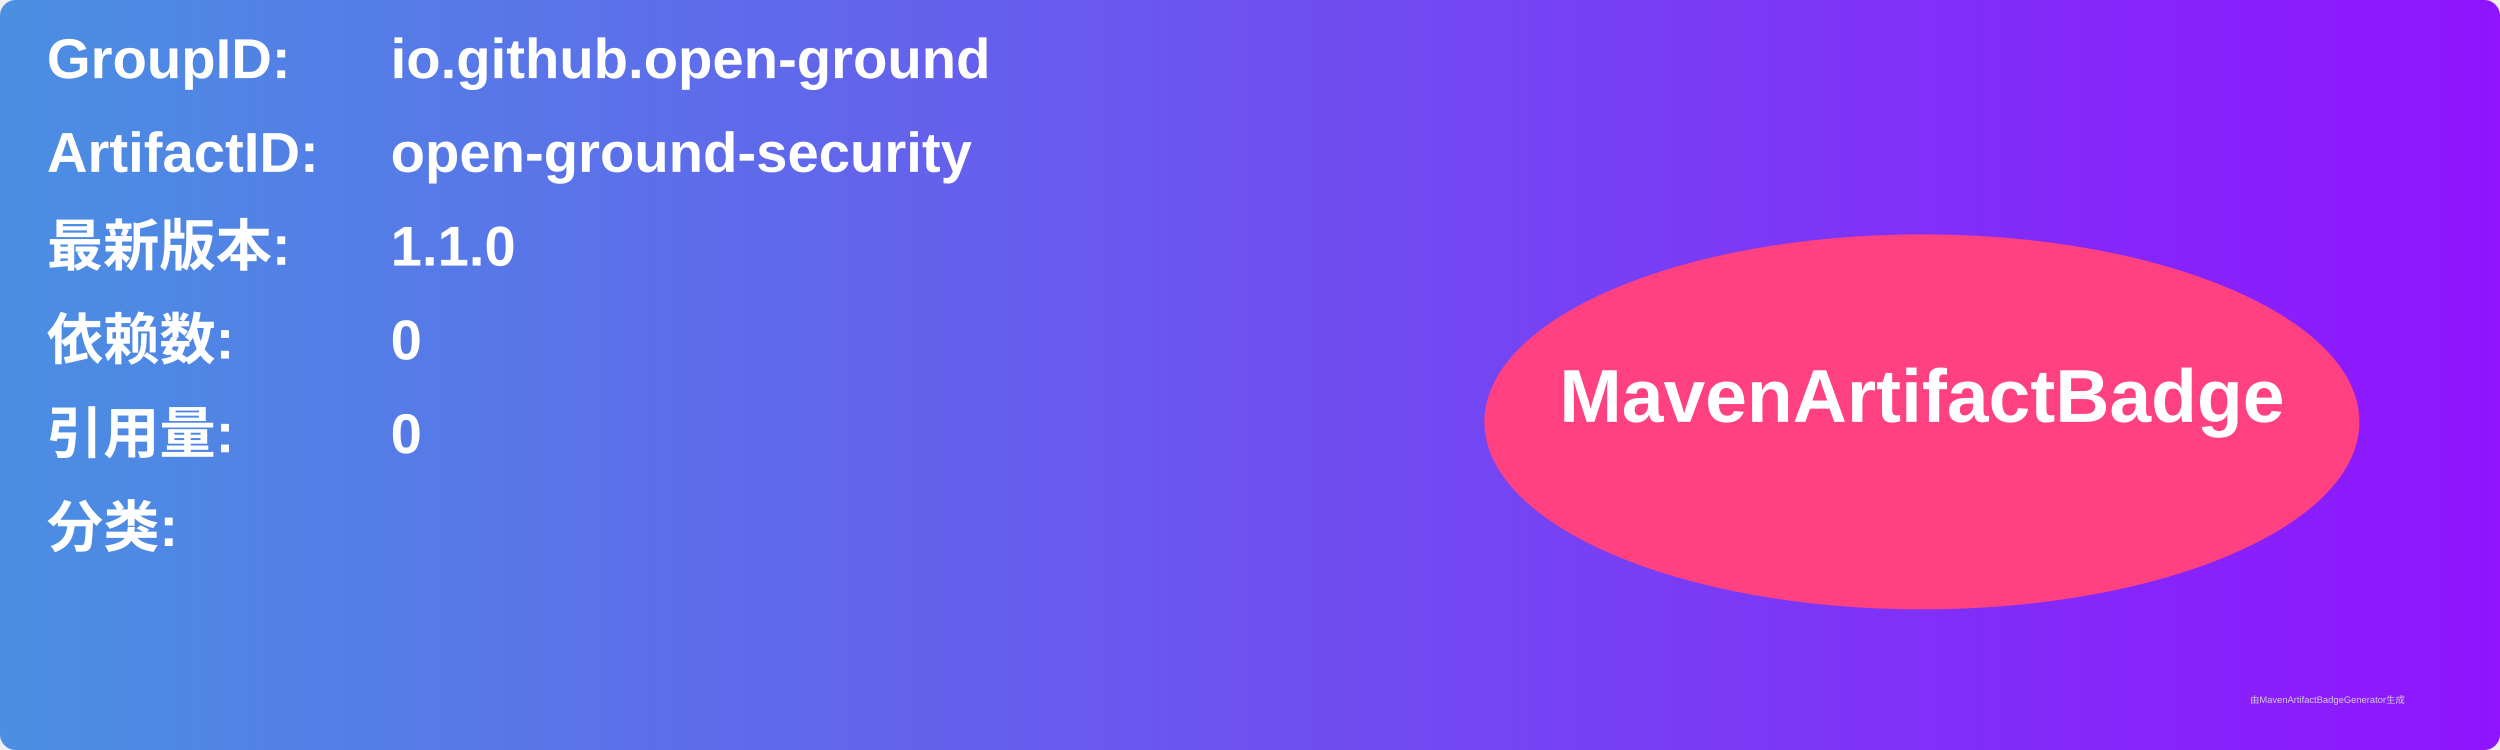
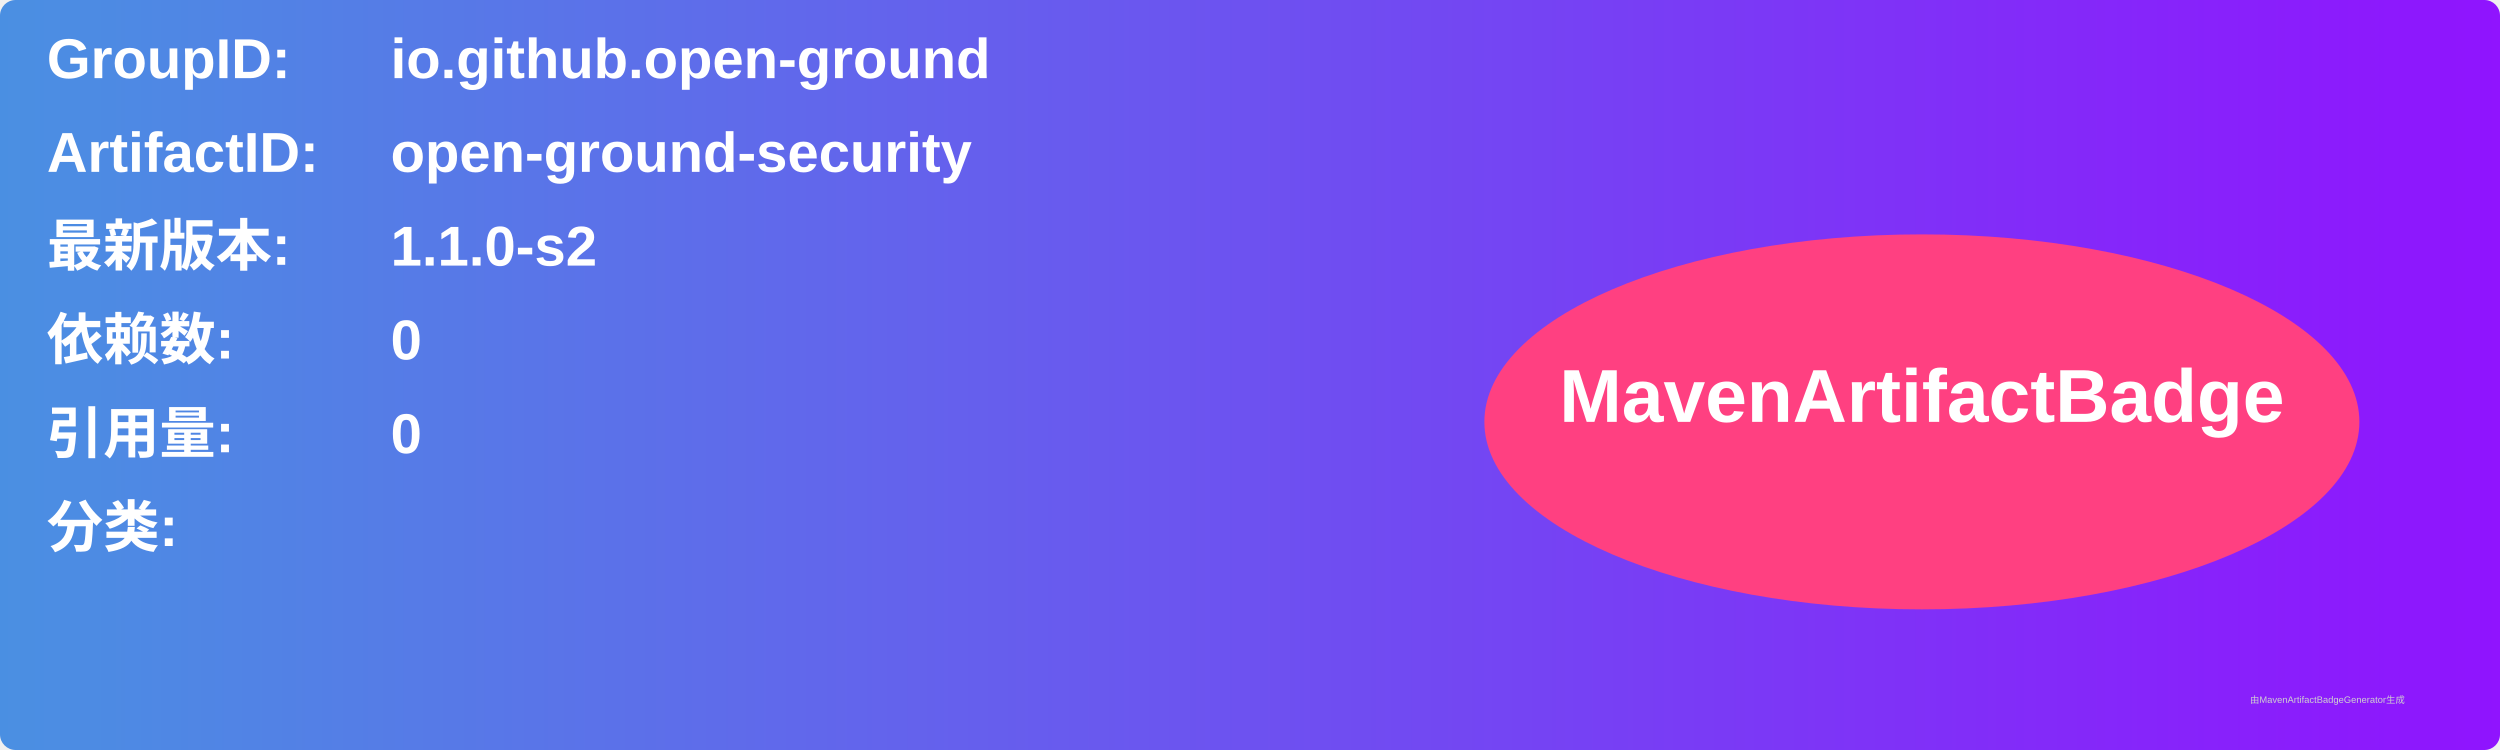
<svg xmlns="http://www.w3.org/2000/svg" width="800" height="240" viewBox="0 0 800 240">
  <linearGradient id="grad" x1="0%" y1="0%" x2="100%" y2="0%">
    <stop offset="0%" stop-color="#4a90e2" />
    <stop offset="100%" stop-color="#9013fe" />
  </linearGradient>
  <rect width="100%" height="100%" rx="5" ry="5" fill="url(#grad)" />
  <g transform="translate(15, 15)">
    <text x="0" y="10" font-family="Arial" font-size="18" fill="white" font-weight="bold" width="260">GroupID:</text>
    <text x="110" y="10" font-family="Arial" font-size="18" fill="white" font-weight="bold" width="460">io.github.open-ground</text>
    <text x="0" y="40" font-family="Arial" font-size="18" fill="white" font-weight="bold" width="260">ArtifactID:</text>
    <text x="110" y="40" font-family="Arial" font-size="18" fill="white" font-weight="bold" width="460">open-ground-security</text>
    <text x="0" y="70" font-family="Arial" font-size="18" fill="white" font-weight="bold">最新版本:</text>
    <text x="110" y="70" font-family="Arial" font-size="18" fill="white" font-weight="bold">
-       <tspan font-weight="bold">1.1.0</tspan>
+       <tspan font-weight="bold">1.1.0-s2</tspan>
    </text>
    <text x="0" y="100" font-family="Arial" font-size="18" fill="white" font-weight="bold">依赖数: </text>
    <text x="110" y="100" font-family="Arial" font-size="18" fill="white">
      <tspan font-weight="bold">0</tspan>
    </text>
    <text x="0" y="130" font-family="Arial" font-size="18" fill="white" font-weight="bold">引用量: </text>
    <text x="110" y="130" font-family="Arial" font-size="18" fill="white">
      <tspan font-weight="bold">0</tspan>
    </text>
    <text x="0" y="160" font-family="Arial" font-size="18" fill="white" font-weight="bold">分类:</text>
    <text x="10" y="190" font-family="Arial" font-size="10" fill="white">
      <tspan font-weight="bold" />
    </text>
    <ellipse cx="600" cy="120" rx="140" ry="60" fill="#ff4081" />
    <text x="600" y="120" text-anchor="middle" font-family="Arial" font-size="24" fill="white" font-weight="bold">MavenArtifactBadge</text>
  </g>
  <text x="720" y="225" font-family="Arial" font-size="3" fill="#d0d0d0">由MavenArtifactBadgeGenerator生成</text>
</svg>
